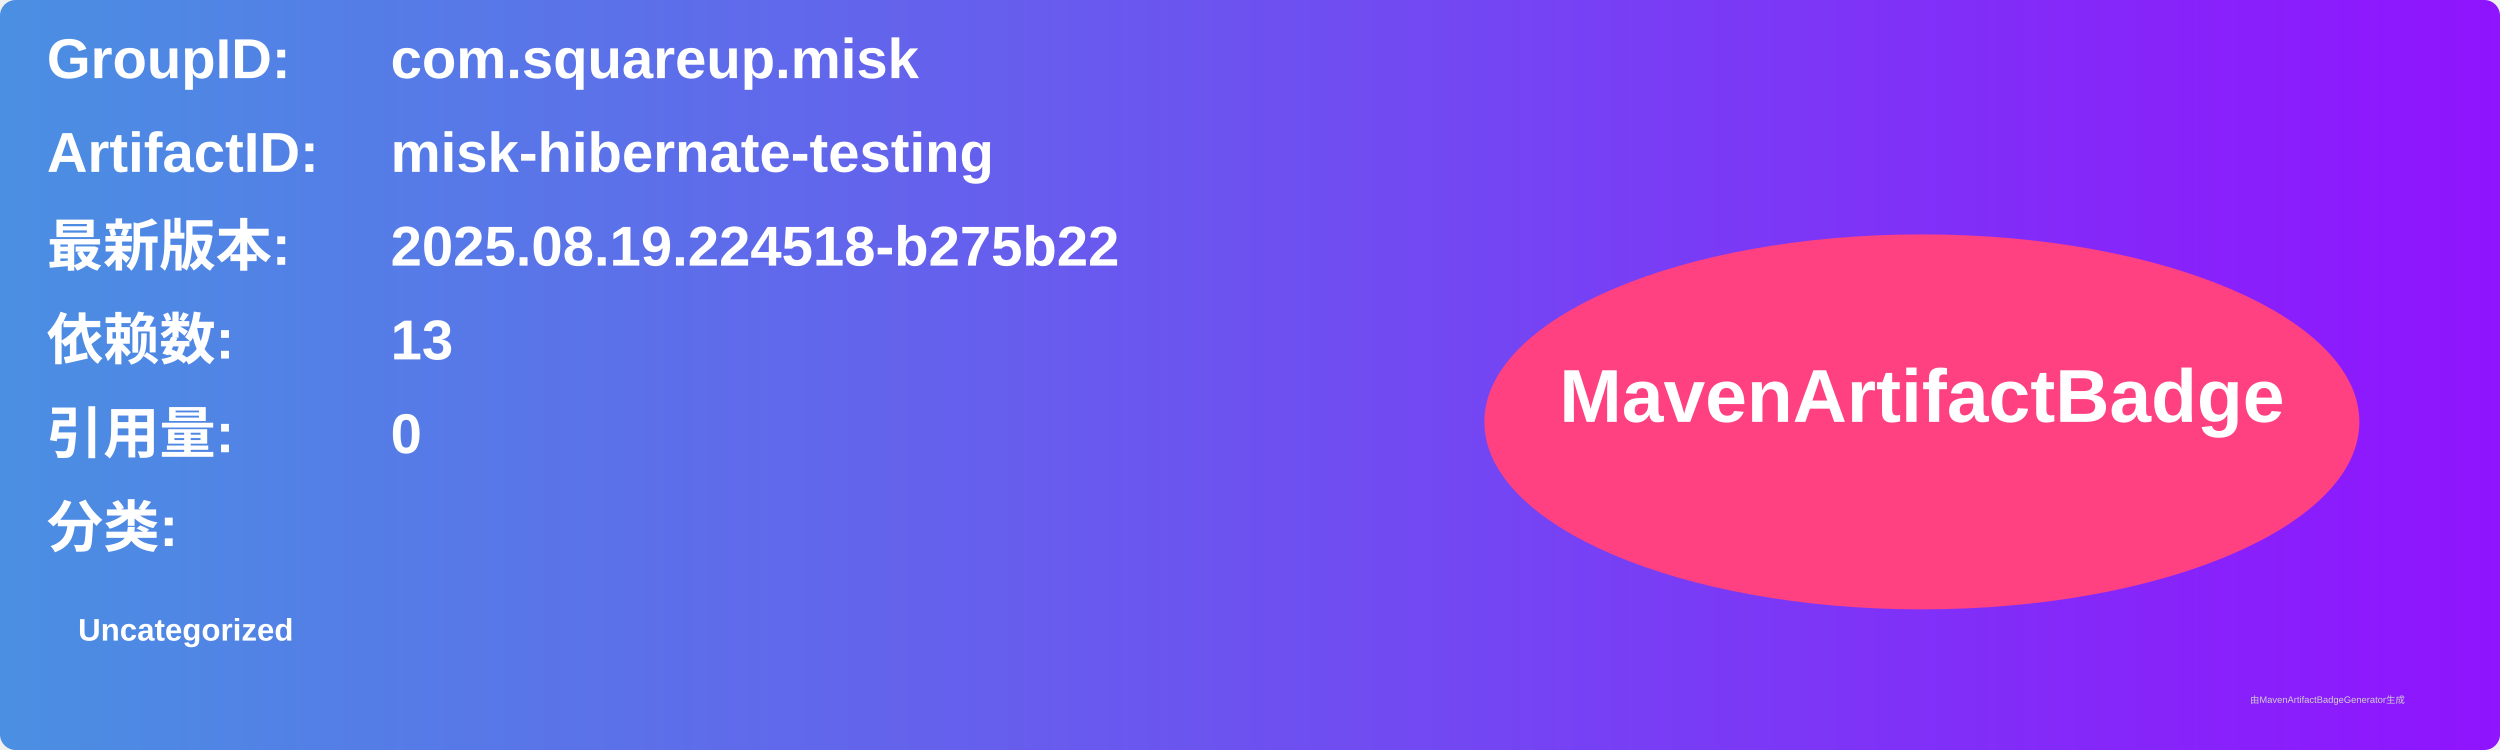
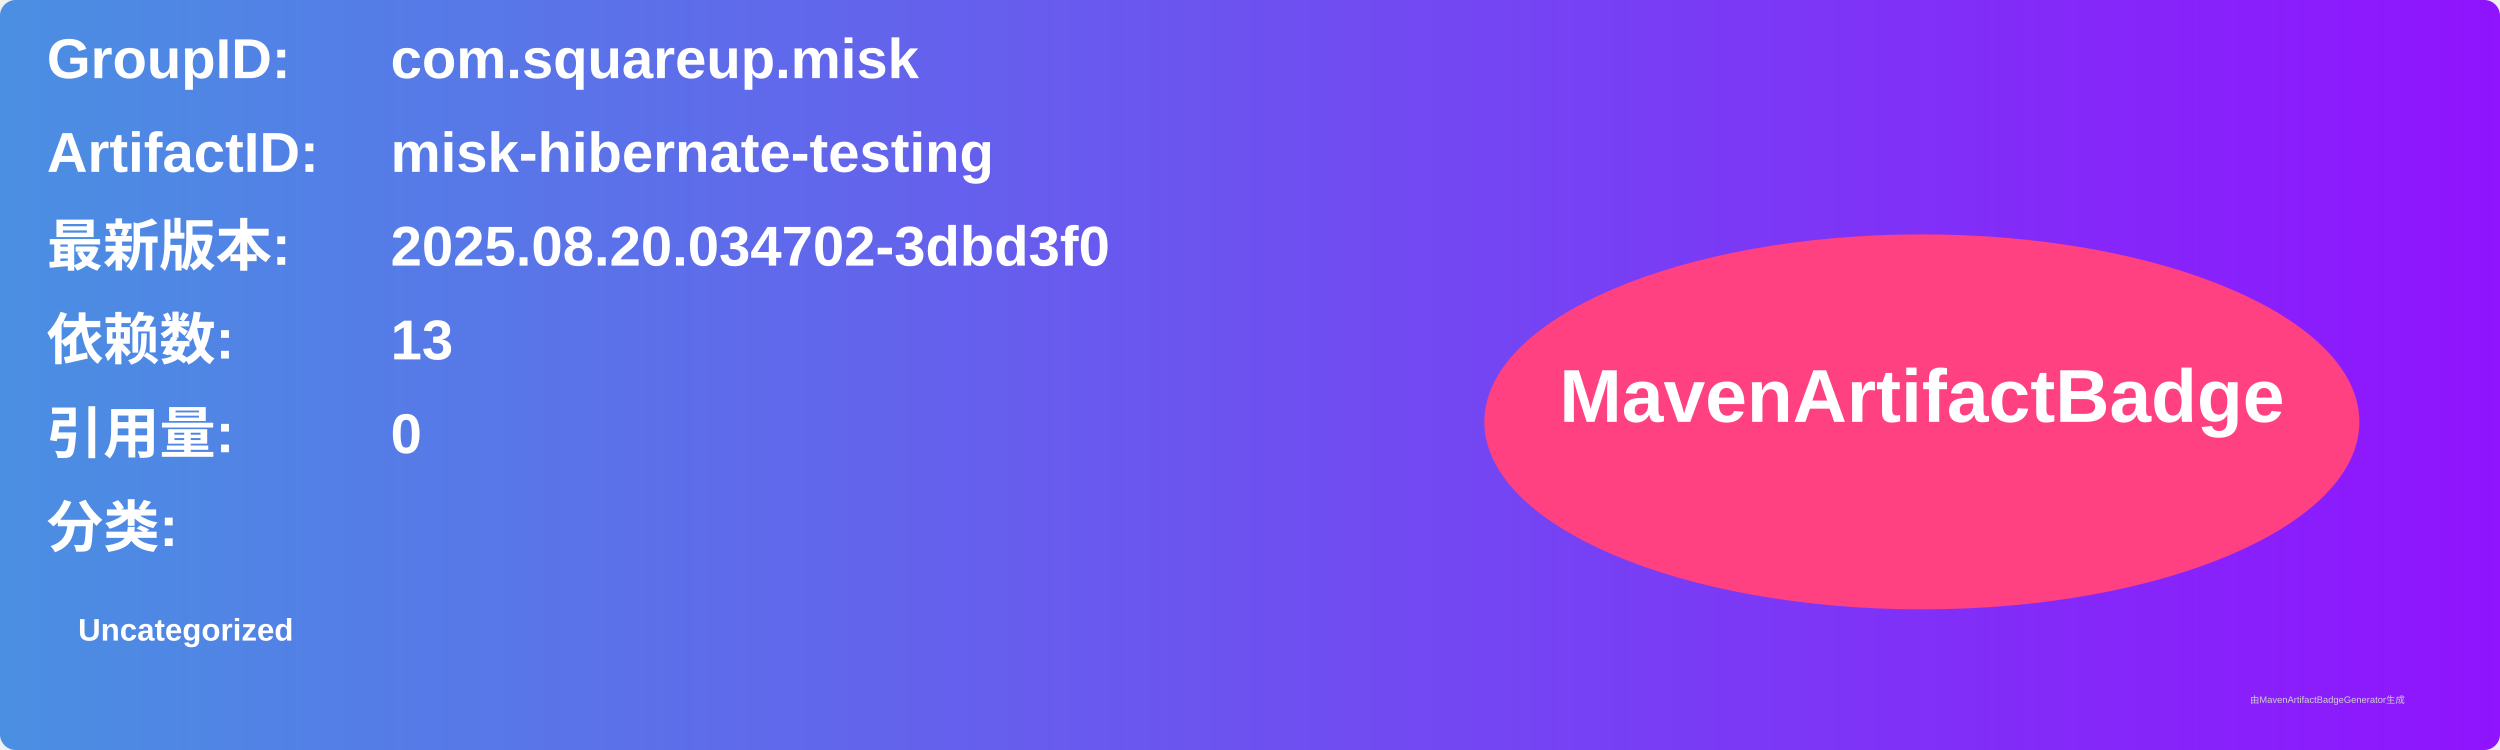
<svg xmlns="http://www.w3.org/2000/svg" width="800" height="240" viewBox="0 0 800 240">
  <linearGradient id="grad" x1="0%" y1="0%" x2="100%" y2="0%">
    <stop offset="0%" stop-color="#4a90e2" />
    <stop offset="100%" stop-color="#9013fe" />
  </linearGradient>
  <rect width="100%" height="100%" rx="5" ry="5" fill="url(#grad)" />
  <g transform="translate(15, 15)">
    <text x="0" y="10" font-family="Arial" font-size="18" fill="white" font-weight="bold" width="260">GroupID:</text>
    <text x="110" y="10" font-family="Arial" font-size="18" fill="white" font-weight="bold" width="460">com.squareup.misk</text>
    <text x="0" y="40" font-family="Arial" font-size="18" fill="white" font-weight="bold" width="260">ArtifactID:</text>
    <text x="110" y="40" font-family="Arial" font-size="18" fill="white" font-weight="bold" width="460">misk-hibernate-testing</text>
    <text x="0" y="70" font-family="Arial" font-size="18" fill="white" font-weight="bold">最新版本:</text>
    <text x="110" y="70" font-family="Arial" font-size="18" fill="white" font-weight="bold">
-       <tspan font-weight="bold">2025.08.19.224518-b275b22</tspan>
+       <tspan font-weight="bold">2025.08.20.034702-3dbd3f0</tspan>
    </text>
    <text x="0" y="100" font-family="Arial" font-size="18" fill="white" font-weight="bold">依赖数: </text>
    <text x="110" y="100" font-family="Arial" font-size="18" fill="white">
      <tspan font-weight="bold">13</tspan>
    </text>
    <text x="0" y="130" font-family="Arial" font-size="18" fill="white" font-weight="bold">引用量: </text>
    <text x="110" y="130" font-family="Arial" font-size="18" fill="white">
      <tspan font-weight="bold">0</tspan>
    </text>
    <text x="0" y="160" font-family="Arial" font-size="18" fill="white" font-weight="bold">分类:</text>
    <text x="10" y="190" font-family="Arial" font-size="10" fill="white">
      <tspan font-weight="bold">Uncategorized</tspan>
    </text>
    <ellipse cx="600" cy="120" rx="140" ry="60" fill="#ff4081" />
    <text x="600" y="120" text-anchor="middle" font-family="Arial" font-size="24" fill="white" font-weight="bold">MavenArtifactBadge</text>
  </g>
  <text x="720" y="225" font-family="Arial" font-size="3" fill="#d0d0d0">由MavenArtifactBadgeGenerator生成</text>
</svg>
